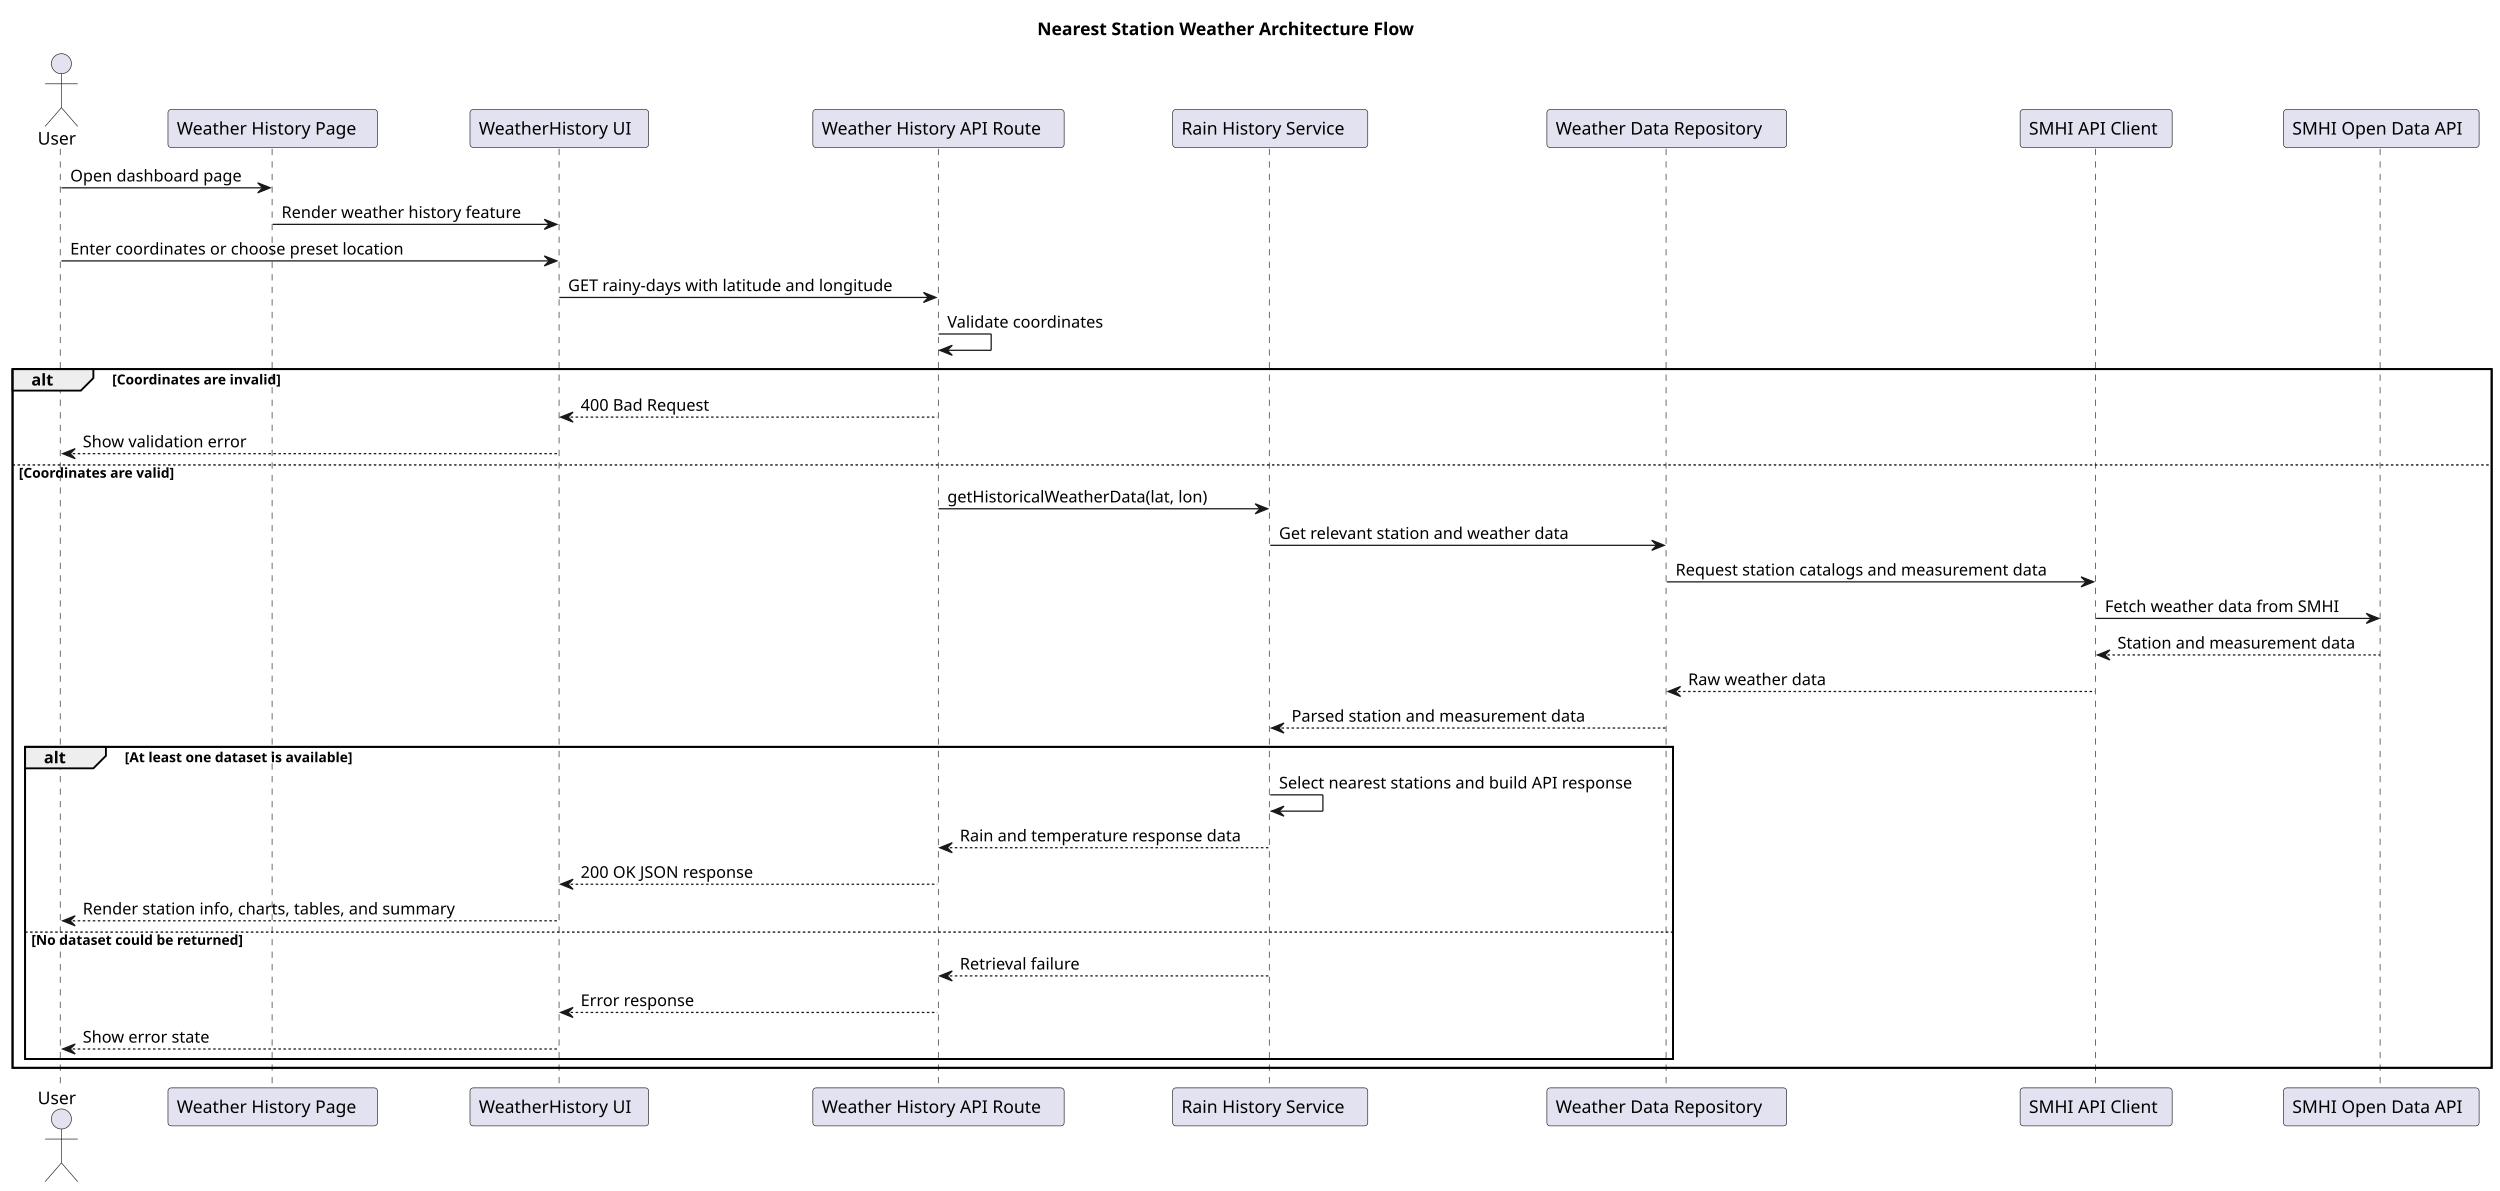
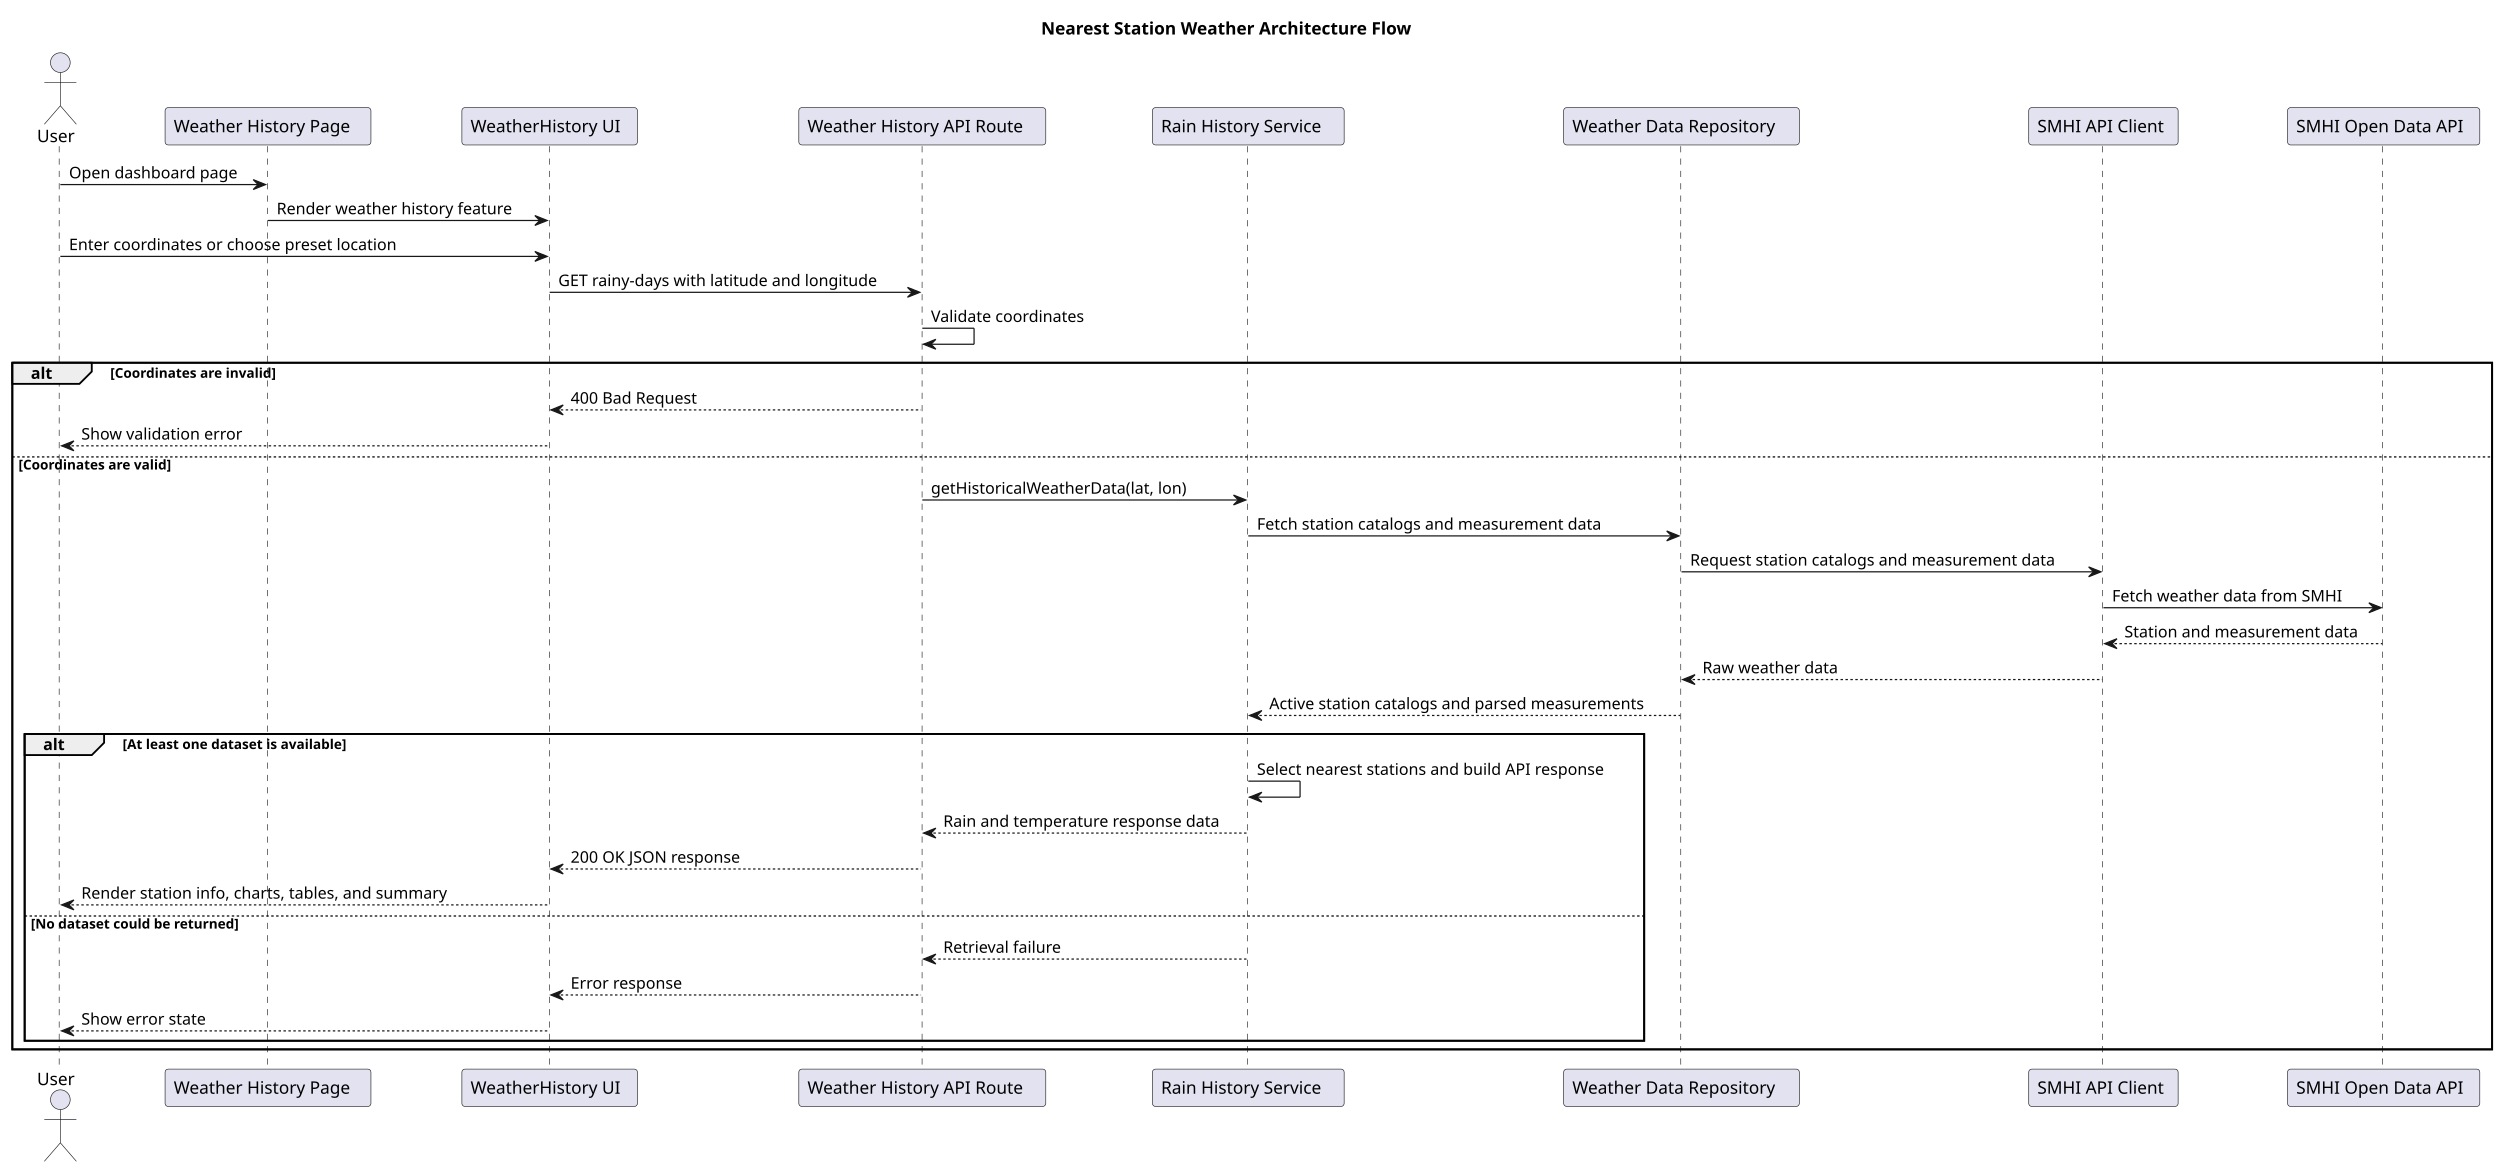
- <svg xmlns="http://www.w3.org/2000/svg" contentStyleType="text/css" data-diagram-type="SEQUENCE" height="949px" preserveAspectRatio="none" style="width:1993px;height:949px;background:#FFFFFF;" version="1.1" viewBox="0 0 1993 949" width="1993px" zoomAndPan="magnify">
+ <svg xmlns="http://www.w3.org/2000/svg" contentStyleType="text/css" data-diagram-type="SEQUENCE" height="949px" preserveAspectRatio="none" style="width:2028px;height:949px;background:#FFFFFF;" version="1.1" viewBox="0 0 2028 949" width="2028px" zoomAndPan="magnify">
  <defs />
  <g>
-     <text fill="#000000" font-family="sans-serif" font-size="14" font-weight="bold" lengthAdjust="spacing" textLength="341.585" x="826.881" y="27.995">Nearest Station Weather Architecture Flow</text>
-     <rect fill="none" height="557" style="stroke:#000000;stroke-width:1.5;" width="1976.348" x="10" y="294.258" />
+     <text fill="#000000" font-family="sans-serif" font-size="14" font-weight="bold" lengthAdjust="spacing" textLength="341.585" x="844.51" y="27.995">Nearest Station Weather Architecture Flow</text>
+     <rect fill="none" height="557" style="stroke:#000000;stroke-width:1.5;" width="2011.605" x="10" y="294.258" />
    <rect fill="none" height="248.867" style="stroke:#000000;stroke-width:1.5;" width="1313.765" x="20" y="595.391" />
    <g class="participant-lifeline" data-entity-uid="part1" data-qualified-name="User" id="part1-lifeline">
      <g>
        <rect fill="#000000" fill-opacity="0" height="749.664" width="8" x="44.955" y="118.594" />
        <line style="stroke:#181818;stroke-width:0.5;stroke-dasharray:5,5;" x1="48" x2="48" y1="118.594" y2="868.258" />
      </g>
    </g>
    <g class="participant-lifeline" data-entity-uid="part2" data-qualified-name="WeatherHistoryPage" id="part2-lifeline">
      <g>
        <rect fill="#000000" fill-opacity="0" height="749.664" width="8" x="213.409" y="118.594" />
        <line style="stroke:#181818;stroke-width:0.5;stroke-dasharray:5,5;" x1="216.911" x2="216.911" y1="118.594" y2="868.258" />
      </g>
    </g>
    <g class="participant-lifeline" data-entity-uid="part3" data-qualified-name="WeatherHistoryUi" id="part3-lifeline">
      <g>
        <rect fill="#000000" fill-opacity="0" height="749.664" width="8" x="441.879" y="118.594" />
        <line style="stroke:#181818;stroke-width:0.5;stroke-dasharray:5,5;" x1="445.68" x2="445.68" y1="118.594" y2="868.258" />
      </g>
    </g>
    <g class="participant-lifeline" data-entity-uid="part4" data-qualified-name="WeatherHistoryRoute" id="part4-lifeline">
      <g>
        <rect fill="#000000" fill-opacity="0" height="749.664" width="8" x="744.167" y="118.594" />
        <line style="stroke:#181818;stroke-width:0.5;stroke-dasharray:5,5;" x1="747.997" x2="747.997" y1="118.594" y2="868.258" />
      </g>
    </g>
    <g class="participant-lifeline" data-entity-uid="part5" data-qualified-name="RainHistoryService" id="part5-lifeline">
      <g>
        <rect fill="#000000" fill-opacity="0" height="749.664" width="8" x="1008.616" y="118.594" />
        <line style="stroke:#181818;stroke-width:0.5;stroke-dasharray:5,5;" x1="1011.857" x2="1011.857" y1="118.594" y2="868.258" />
      </g>
    </g>
    <g class="participant-lifeline" data-entity-uid="part6" data-qualified-name="WeatherDataRepository" id="part6-lifeline">
      <g>
-         <rect fill="#000000" fill-opacity="0" height="749.664" width="8" x="1324.765" y="118.594" />
-         <line style="stroke:#181818;stroke-width:0.5;stroke-dasharray:5,5;" x1="1328.181" x2="1328.181" y1="118.594" y2="868.258" />
+         <rect fill="#000000" fill-opacity="0" height="749.664" width="8" x="1360.022" y="118.594" />
+         <line style="stroke:#181818;stroke-width:0.5;stroke-dasharray:5,5;" x1="1363.438" x2="1363.438" y1="118.594" y2="868.258" />
      </g>
    </g>
    <g class="participant-lifeline" data-entity-uid="part7" data-qualified-name="SmhiApiClient" id="part7-lifeline">
      <g>
-         <rect fill="#000000" fill-opacity="0" height="749.664" width="8" x="1667.043" y="118.594" />
-         <line style="stroke:#181818;stroke-width:0.5;stroke-dasharray:5,5;" x1="1670.442" x2="1670.442" y1="118.594" y2="868.258" />
+         <rect fill="#000000" fill-opacity="0" height="749.664" width="8" x="1702.3" y="118.594" />
+         <line style="stroke:#181818;stroke-width:0.5;stroke-dasharray:5,5;" x1="1705.699" x2="1705.699" y1="118.594" y2="868.258" />
      </g>
    </g>
    <g class="participant-lifeline" data-entity-uid="part8" data-qualified-name="SmhiOpenDataApi" id="part8-lifeline">
      <g>
-         <rect fill="#000000" fill-opacity="0" height="749.664" width="8" x="1894.377" y="118.594" />
-         <line style="stroke:#181818;stroke-width:0.5;stroke-dasharray:5,5;" x1="1897.406" x2="1897.406" y1="118.594" y2="868.258" />
+         <rect fill="#000000" fill-opacity="0" height="749.664" width="8" x="1929.634" y="118.594" />
+         <line style="stroke:#181818;stroke-width:0.5;stroke-dasharray:5,5;" x1="1932.664" x2="1932.664" y1="118.594" y2="868.258" />
      </g>
    </g>
    <g class="participant participant-head" data-entity-uid="part1" data-qualified-name="User" id="part1-head">
      <text fill="#000000" font-family="sans-serif" font-size="14" lengthAdjust="spacing" textLength="31.91" x="30" y="115.292">User</text>
      <ellipse cx="48.955" cy="50.797" fill="#E2E2F0" rx="8" ry="8" style="stroke:#181818;stroke-width:0.5;" />
      <path d="M48.955,58.797 L48.955,85.797 M35.955,66.797 L61.955,66.797 M48.955,85.797 L35.955,100.797 M48.955,85.797 L61.955,100.797" fill="none" style="stroke:#181818;stroke-width:0.5;" />
    </g>
    <g class="participant participant-tail" data-entity-uid="part1" data-qualified-name="User" id="part1-tail">
      <text fill="#000000" font-family="sans-serif" font-size="14" lengthAdjust="spacing" textLength="31.91" x="30" y="880.253">User</text>
      <ellipse cx="48.955" cy="892.055" fill="#E2E2F0" rx="8" ry="8" style="stroke:#181818;stroke-width:0.5;" />
      <path d="M48.955,900.055 L48.955,927.055 M35.955,908.055 L61.955,908.055 M48.955,927.055 L35.955,942.055 M48.955,927.055 L61.955,942.055" fill="none" style="stroke:#181818;stroke-width:0.5;" />
    </g>
    <g class="participant participant-head" data-entity-uid="part2" data-qualified-name="WeatherHistoryPage" id="part2-head">
      <rect fill="#E2E2F0" height="30.297" rx="2.5" ry="2.5" style="stroke:#181818;stroke-width:0.5;" width="166.995" x="133.911" y="87.297" />
      <text fill="#000000" font-family="sans-serif" font-size="14" lengthAdjust="spacing" textLength="152.995" x="140.911" y="107.292">Weather History Page</text>
    </g>
    <g class="participant participant-tail" data-entity-uid="part2" data-qualified-name="WeatherHistoryPage" id="part2-tail">
      <rect fill="#E2E2F0" height="30.297" rx="2.5" ry="2.5" style="stroke:#181818;stroke-width:0.5;" width="166.995" x="133.911" y="867.258" />
      <text fill="#000000" font-family="sans-serif" font-size="14" lengthAdjust="spacing" textLength="152.995" x="140.911" y="887.253">Weather History Page</text>
    </g>
    <g class="participant participant-head" data-entity-uid="part3" data-qualified-name="WeatherHistoryUi" id="part3-head">
      <rect fill="#E2E2F0" height="30.297" rx="2.5" ry="2.5" style="stroke:#181818;stroke-width:0.5;" width="142.399" x="374.68" y="87.297" />
      <text fill="#000000" font-family="sans-serif" font-size="14" lengthAdjust="spacing" textLength="128.399" x="381.68" y="107.292">WeatherHistory UI</text>
    </g>
    <g class="participant participant-tail" data-entity-uid="part3" data-qualified-name="WeatherHistoryUi" id="part3-tail">
      <rect fill="#E2E2F0" height="30.297" rx="2.5" ry="2.5" style="stroke:#181818;stroke-width:0.5;" width="142.399" x="374.68" y="867.258" />
      <text fill="#000000" font-family="sans-serif" font-size="14" lengthAdjust="spacing" textLength="128.399" x="381.68" y="887.253">WeatherHistory UI</text>
    </g>
    <g class="participant participant-head" data-entity-uid="part4" data-qualified-name="WeatherHistoryRoute" id="part4-head">
      <rect fill="#E2E2F0" height="30.297" rx="2.5" ry="2.5" style="stroke:#181818;stroke-width:0.5;" width="200.341" x="647.997" y="87.297" />
      <text fill="#000000" font-family="sans-serif" font-size="14" lengthAdjust="spacing" textLength="186.341" x="654.997" y="107.292">Weather History API Route</text>
    </g>
    <g class="participant participant-tail" data-entity-uid="part4" data-qualified-name="WeatherHistoryRoute" id="part4-tail">
      <rect fill="#E2E2F0" height="30.297" rx="2.5" ry="2.5" style="stroke:#181818;stroke-width:0.5;" width="200.341" x="647.997" y="867.258" />
      <text fill="#000000" font-family="sans-serif" font-size="14" lengthAdjust="spacing" textLength="186.341" x="654.997" y="887.253">Weather History API Route</text>
    </g>
    <g class="participant participant-head" data-entity-uid="part5" data-qualified-name="RainHistoryService" id="part5-head">
      <rect fill="#E2E2F0" height="30.297" rx="2.5" ry="2.5" style="stroke:#181818;stroke-width:0.5;" width="155.518" x="934.857" y="87.297" />
      <text fill="#000000" font-family="sans-serif" font-size="14" lengthAdjust="spacing" textLength="141.518" x="941.857" y="107.292">Rain History Service</text>
    </g>
    <g class="participant participant-tail" data-entity-uid="part5" data-qualified-name="RainHistoryService" id="part5-tail">
      <rect fill="#E2E2F0" height="30.297" rx="2.5" ry="2.5" style="stroke:#181818;stroke-width:0.5;" width="155.518" x="934.857" y="867.258" />
      <text fill="#000000" font-family="sans-serif" font-size="14" lengthAdjust="spacing" textLength="141.518" x="941.857" y="887.253">Rain History Service</text>
    </g>
    <g class="participant participant-head" data-entity-uid="part6" data-qualified-name="WeatherDataRepository" id="part6-head">
-       <rect fill="#E2E2F0" height="30.297" rx="2.5" ry="2.5" style="stroke:#181818;stroke-width:0.5;" width="191.167" x="1233.181" y="87.297" />
-       <text fill="#000000" font-family="sans-serif" font-size="14" lengthAdjust="spacing" textLength="177.167" x="1240.181" y="107.292">Weather Data Repository</text>
+       <rect fill="#E2E2F0" height="30.297" rx="2.5" ry="2.5" style="stroke:#181818;stroke-width:0.5;" width="191.167" x="1268.438" y="87.297" />
+       <text fill="#000000" font-family="sans-serif" font-size="14" lengthAdjust="spacing" textLength="177.167" x="1275.438" y="107.292">Weather Data Repository</text>
    </g>
    <g class="participant participant-tail" data-entity-uid="part6" data-qualified-name="WeatherDataRepository" id="part6-tail">
-       <rect fill="#E2E2F0" height="30.297" rx="2.5" ry="2.5" style="stroke:#181818;stroke-width:0.5;" width="191.167" x="1233.181" y="867.258" />
-       <text fill="#000000" font-family="sans-serif" font-size="14" lengthAdjust="spacing" textLength="177.167" x="1240.181" y="887.253">Weather Data Repository</text>
+       <rect fill="#E2E2F0" height="30.297" rx="2.5" ry="2.5" style="stroke:#181818;stroke-width:0.5;" width="191.167" x="1268.438" y="867.258" />
+       <text fill="#000000" font-family="sans-serif" font-size="14" lengthAdjust="spacing" textLength="177.167" x="1275.438" y="887.253">Weather Data Repository</text>
    </g>
    <g class="participant participant-head" data-entity-uid="part7" data-qualified-name="SmhiApiClient" id="part7-head">
-       <rect fill="#E2E2F0" height="30.297" rx="2.5" ry="2.5" style="stroke:#181818;stroke-width:0.5;" width="121.201" x="1610.442" y="87.297" />
-       <text fill="#000000" font-family="sans-serif" font-size="14" lengthAdjust="spacing" textLength="107.201" x="1617.442" y="107.292">SMHI API Client</text>
+       <rect fill="#E2E2F0" height="30.297" rx="2.5" ry="2.5" style="stroke:#181818;stroke-width:0.5;" width="121.201" x="1645.699" y="87.297" />
+       <text fill="#000000" font-family="sans-serif" font-size="14" lengthAdjust="spacing" textLength="107.201" x="1652.699" y="107.292">SMHI API Client</text>
    </g>
    <g class="participant participant-tail" data-entity-uid="part7" data-qualified-name="SmhiApiClient" id="part7-tail">
-       <rect fill="#E2E2F0" height="30.297" rx="2.5" ry="2.5" style="stroke:#181818;stroke-width:0.5;" width="121.201" x="1610.442" y="867.258" />
-       <text fill="#000000" font-family="sans-serif" font-size="14" lengthAdjust="spacing" textLength="107.201" x="1617.442" y="887.253">SMHI API Client</text>
+       <rect fill="#E2E2F0" height="30.297" rx="2.5" ry="2.5" style="stroke:#181818;stroke-width:0.5;" width="121.201" x="1645.699" y="867.258" />
+       <text fill="#000000" font-family="sans-serif" font-size="14" lengthAdjust="spacing" textLength="107.201" x="1652.699" y="887.253">SMHI API Client</text>
    </g>
    <g class="participant participant-head" data-entity-uid="part8" data-qualified-name="SmhiOpenDataApi" id="part8-head">
-       <rect fill="#E2E2F0" height="30.297" rx="2.5" ry="2.5" style="stroke:#181818;stroke-width:0.5;" width="155.941" x="1820.406" y="87.297" />
-       <text fill="#000000" font-family="sans-serif" font-size="14" lengthAdjust="spacing" textLength="141.941" x="1827.406" y="107.292">SMHI Open Data API</text>
+       <rect fill="#E2E2F0" height="30.297" rx="2.5" ry="2.5" style="stroke:#181818;stroke-width:0.5;" width="155.941" x="1855.664" y="87.297" />
+       <text fill="#000000" font-family="sans-serif" font-size="14" lengthAdjust="spacing" textLength="141.941" x="1862.664" y="107.292">SMHI Open Data API</text>
    </g>
    <g class="participant participant-tail" data-entity-uid="part8" data-qualified-name="SmhiOpenDataApi" id="part8-tail">
-       <rect fill="#E2E2F0" height="30.297" rx="2.5" ry="2.5" style="stroke:#181818;stroke-width:0.5;" width="155.941" x="1820.406" y="867.258" />
-       <text fill="#000000" font-family="sans-serif" font-size="14" lengthAdjust="spacing" textLength="141.941" x="1827.406" y="887.253">SMHI Open Data API</text>
+       <rect fill="#E2E2F0" height="30.297" rx="2.5" ry="2.5" style="stroke:#181818;stroke-width:0.5;" width="155.941" x="1855.664" y="867.258" />
+       <text fill="#000000" font-family="sans-serif" font-size="14" lengthAdjust="spacing" textLength="141.941" x="1862.664" y="887.253">SMHI Open Data API</text>
    </g>
    <g class="message" data-entity-1="part1" data-entity-2="part2" id="msg1">
      <polygon fill="#181818" points="205.409,145.727,215.409,149.727,205.409,153.727,209.409,149.727" style="stroke:#181818;stroke-width:1;" />
      <line style="stroke:#181818;stroke-width:1;" x1="48.955" x2="211.409" y1="149.727" y2="149.727" />
      <text fill="#000000" font-family="sans-serif" font-size="13" lengthAdjust="spacing" textLength="144.454" x="55.955" y="144.661">Open dashboard page</text>
    </g>
    <g class="message" data-entity-1="part2" data-entity-2="part3" id="msg2">
      <polygon fill="#181818" points="433.879,174.859,443.879,178.859,433.879,182.859,437.879,178.859" style="stroke:#181818;stroke-width:1;" />
      <line style="stroke:#181818;stroke-width:1;" x1="217.409" x2="439.879" y1="178.859" y2="178.859" />
      <text fill="#000000" font-family="sans-serif" font-size="13" lengthAdjust="spacing" textLength="204.471" x="224.409" y="173.793">Render weather history feature</text>
    </g>
    <g class="message" data-entity-1="part1" data-entity-2="part3" id="msg3">
      <polygon fill="#181818" points="433.879,203.992,443.879,207.992,433.879,211.992,437.879,207.992" style="stroke:#181818;stroke-width:1;" />
      <line style="stroke:#181818;stroke-width:1;" x1="48.955" x2="439.879" y1="207.992" y2="207.992" />
      <text fill="#000000" font-family="sans-serif" font-size="13" lengthAdjust="spacing" textLength="284.299" x="55.955" y="202.926">Enter coordinates or choose preset location</text>
    </g>
    <g class="message" data-entity-1="part3" data-entity-2="part4" id="msg4">
      <polygon fill="#181818" points="736.167,233.125,746.167,237.125,736.167,241.125,740.167,237.125" style="stroke:#181818;stroke-width:1;" />
      <line style="stroke:#181818;stroke-width:1;" x1="445.879" x2="742.167" y1="237.125" y2="237.125" />
      <text fill="#000000" font-family="sans-serif" font-size="13" lengthAdjust="spacing" textLength="278.288" x="452.879" y="232.059">GET rainy-days with latitude and longitude</text>
    </g>
    <g class="message" data-entity-1="part4" data-entity-2="part4" id="msg5">
      <line style="stroke:#181818;stroke-width:1;" x1="748.167" x2="790.167" y1="266.258" y2="266.258" />
      <line style="stroke:#181818;stroke-width:1;" x1="790.167" x2="790.167" y1="266.258" y2="279.258" />
      <line style="stroke:#181818;stroke-width:1;" x1="749.167" x2="790.167" y1="279.258" y2="279.258" />
      <polygon fill="#181818" points="759.167,275.258,749.167,279.258,759.167,283.258,755.167,279.258" style="stroke:#181818;stroke-width:1;" />
      <text fill="#000000" font-family="sans-serif" font-size="13" lengthAdjust="spacing" textLength="133.866" x="755.167" y="261.192">Validate coordinates</text>
    </g>
    <path d="M10,294.258 L74.443,294.258 L74.443,301.391 L64.443,311.391 L10,311.391 L10,294.258" fill="#EEEEEE" style="stroke:#000000;stroke-width:1.5;" />
-     <rect fill="none" height="557" style="stroke:#000000;stroke-width:1.5;" width="1976.348" x="10" y="294.258" />
+     <rect fill="none" height="557" style="stroke:#000000;stroke-width:1.5;" width="2011.605" x="10" y="294.258" />
    <text fill="#000000" font-family="sans-serif" font-size="13" font-weight="bold" lengthAdjust="spacing" textLength="19.443" x="25" y="307.325">alt</text>
    <text fill="#000000" font-family="sans-serif" font-size="11" font-weight="bold" lengthAdjust="spacing" textLength="154.408" x="89.443" y="306.468">[Coordinates are invalid]</text>
    <g class="message" data-entity-1="part4" data-entity-2="part3" id="msg6">
      <polygon fill="#181818" points="456.879,328.523,446.879,332.523,456.879,336.523,452.879,332.523" style="stroke:#181818;stroke-width:1;" />
      <line style="stroke:#181818;stroke-width:1;stroke-dasharray:2,2;" x1="450.879" x2="747.167" y1="332.523" y2="332.523" />
      <text fill="#000000" font-family="sans-serif" font-size="13" lengthAdjust="spacing" textLength="111.605" x="462.879" y="327.457">400 Bad Request</text>
    </g>
    <g class="message" data-entity-1="part3" data-entity-2="part1" id="msg7">
      <polygon fill="#181818" points="59.955,357.656,49.955,361.656,59.955,365.656,55.955,361.656" style="stroke:#181818;stroke-width:1;" />
      <line style="stroke:#181818;stroke-width:1;stroke-dasharray:2,2;" x1="53.955" x2="444.879" y1="361.656" y2="361.656" />
      <text fill="#000000" font-family="sans-serif" font-size="13" lengthAdjust="spacing" textLength="139.331" x="65.955" y="356.59">Show validation error</text>
    </g>
-     <line style="stroke:#000000;stroke-width:1;stroke-dasharray:2,2;" x1="10" x2="1986.348" y1="370.656" y2="370.656" />
+     <line style="stroke:#000000;stroke-width:1;stroke-dasharray:2,2;" x1="10" x2="2021.605" y1="370.656" y2="370.656" />
    <text fill="#000000" font-family="sans-serif" font-size="11" font-weight="bold" lengthAdjust="spacing" textLength="142.807" x="15" y="380.867">[Coordinates are valid]</text>
    <g class="message" data-entity-1="part4" data-entity-2="part5" id="msg8">
      <polygon fill="#181818" points="1000.616,401.594,1010.616,405.594,1000.616,409.594,1004.616,405.594" style="stroke:#181818;stroke-width:1;" />
      <line style="stroke:#181818;stroke-width:1;" x1="748.167" x2="1006.616" y1="405.594" y2="405.594" />
      <text fill="#000000" font-family="sans-serif" font-size="13" lengthAdjust="spacing" textLength="223.666" x="755.167" y="400.528">getHistoricalWeatherData(lat, lon)</text>
    </g>
    <g class="message" data-entity-1="part5" data-entity-2="part6" id="msg9">
-       <polygon fill="#181818" points="1316.765,430.727,1326.765,434.727,1316.765,438.727,1320.765,434.727" style="stroke:#181818;stroke-width:1;" />
-       <line style="stroke:#181818;stroke-width:1;" x1="1012.616" x2="1322.765" y1="434.727" y2="434.727" />
-       <text fill="#000000" font-family="sans-serif" font-size="13" lengthAdjust="spacing" textLength="249.533" x="1019.616" y="429.661">Get relevant station and weather data</text>
+       <polygon fill="#181818" points="1352.022,430.727,1362.022,434.727,1352.022,438.727,1356.022,434.727" style="stroke:#181818;stroke-width:1;" />
+       <line style="stroke:#181818;stroke-width:1;" x1="1012.616" x2="1358.022" y1="434.727" y2="434.727" />
+       <text fill="#000000" font-family="sans-serif" font-size="13" lengthAdjust="spacing" textLength="300.847" x="1019.616" y="429.661">Fetch station catalogs and measurement data</text>
    </g>
    <g class="message" data-entity-1="part6" data-entity-2="part7" id="msg10">
-       <polygon fill="#181818" points="1659.043,459.859,1669.043,463.859,1659.043,467.859,1663.043,463.859" style="stroke:#181818;stroke-width:1;" />
-       <line style="stroke:#181818;stroke-width:1;" x1="1328.765" x2="1665.043" y1="463.859" y2="463.859" />
-       <text fill="#000000" font-family="sans-serif" font-size="13" lengthAdjust="spacing" textLength="318.278" x="1335.765" y="458.793">Request station catalogs and measurement data</text>
+       <polygon fill="#181818" points="1694.3,459.859,1704.3,463.859,1694.3,467.859,1698.3,463.859" style="stroke:#181818;stroke-width:1;" />
+       <line style="stroke:#181818;stroke-width:1;" x1="1364.022" x2="1700.3" y1="463.859" y2="463.859" />
+       <text fill="#000000" font-family="sans-serif" font-size="13" lengthAdjust="spacing" textLength="318.278" x="1371.022" y="458.793">Request station catalogs and measurement data</text>
    </g>
    <g class="message" data-entity-1="part7" data-entity-2="part8" id="msg11">
-       <polygon fill="#181818" points="1886.377,488.992,1896.377,492.992,1886.377,496.992,1890.377,492.992" style="stroke:#181818;stroke-width:1;" />
-       <line style="stroke:#181818;stroke-width:1;" x1="1671.043" x2="1892.377" y1="492.992" y2="492.992" />
-       <text fill="#000000" font-family="sans-serif" font-size="13" lengthAdjust="spacing" textLength="198.663" x="1678.043" y="487.926">Fetch weather data from SMHI</text>
+       <polygon fill="#181818" points="1921.634,488.992,1931.634,492.992,1921.634,496.992,1925.634,492.992" style="stroke:#181818;stroke-width:1;" />
+       <line style="stroke:#181818;stroke-width:1;" x1="1706.3" x2="1927.634" y1="492.992" y2="492.992" />
+       <text fill="#000000" font-family="sans-serif" font-size="13" lengthAdjust="spacing" textLength="198.663" x="1713.3" y="487.926">Fetch weather data from SMHI</text>
    </g>
    <g class="message" data-entity-1="part8" data-entity-2="part7" id="msg12">
-       <polygon fill="#181818" points="1682.043,518.125,1672.043,522.125,1682.043,526.125,1678.043,522.125" style="stroke:#181818;stroke-width:1;" />
-       <line style="stroke:#181818;stroke-width:1;stroke-dasharray:2,2;" x1="1676.043" x2="1897.377" y1="522.125" y2="522.125" />
-       <text fill="#000000" font-family="sans-serif" font-size="13" lengthAdjust="spacing" textLength="203.334" x="1688.043" y="517.059">Station and measurement data</text>
+       <polygon fill="#181818" points="1717.3,518.125,1707.3,522.125,1717.3,526.125,1713.3,522.125" style="stroke:#181818;stroke-width:1;" />
+       <line style="stroke:#181818;stroke-width:1;stroke-dasharray:2,2;" x1="1711.3" x2="1932.634" y1="522.125" y2="522.125" />
+       <text fill="#000000" font-family="sans-serif" font-size="13" lengthAdjust="spacing" textLength="203.334" x="1723.3" y="517.059">Station and measurement data</text>
    </g>
    <g class="message" data-entity-1="part7" data-entity-2="part6" id="msg13">
-       <polygon fill="#181818" points="1339.765,547.258,1329.765,551.258,1339.765,555.258,1335.765,551.258" style="stroke:#181818;stroke-width:1;" />
-       <line style="stroke:#181818;stroke-width:1;stroke-dasharray:2,2;" x1="1333.765" x2="1670.043" y1="551.258" y2="551.258" />
-       <text fill="#000000" font-family="sans-serif" font-size="13" lengthAdjust="spacing" textLength="118.454" x="1345.765" y="546.192">Raw weather data</text>
+       <polygon fill="#181818" points="1375.022,547.258,1365.022,551.258,1375.022,555.258,1371.022,551.258" style="stroke:#181818;stroke-width:1;" />
+       <line style="stroke:#181818;stroke-width:1;stroke-dasharray:2,2;" x1="1369.022" x2="1705.3" y1="551.258" y2="551.258" />
+       <text fill="#000000" font-family="sans-serif" font-size="13" lengthAdjust="spacing" textLength="118.454" x="1381.022" y="546.192">Raw weather data</text>
    </g>
    <g class="message" data-entity-1="part6" data-entity-2="part5" id="msg14">
      <polygon fill="#181818" points="1023.616,576.391,1013.616,580.391,1023.616,584.391,1019.616,580.391" style="stroke:#181818;stroke-width:1;" />
-       <line style="stroke:#181818;stroke-width:1;stroke-dasharray:2,2;" x1="1017.616" x2="1327.765" y1="580.391" y2="580.391" />
-       <text fill="#000000" font-family="sans-serif" font-size="13" lengthAdjust="spacing" textLength="250.161" x="1029.616" y="575.325">Parsed station and measurement data</text>
+       <line style="stroke:#181818;stroke-width:1;stroke-dasharray:2,2;" x1="1017.616" x2="1363.022" y1="580.391" y2="580.391" />
+       <text fill="#000000" font-family="sans-serif" font-size="13" lengthAdjust="spacing" textLength="327.406" x="1029.616" y="575.325">Active station catalogs and parsed measurements</text>
    </g>
    <path d="M20,595.391 L84.443,595.391 L84.443,602.523 L74.443,612.523 L20,612.523 L20,595.391" fill="#EEEEEE" style="stroke:#000000;stroke-width:1.5;" />
    <rect fill="none" height="248.867" style="stroke:#000000;stroke-width:1.5;" width="1313.765" x="20" y="595.391" />
    <text fill="#000000" font-family="sans-serif" font-size="13" font-weight="bold" lengthAdjust="spacing" textLength="19.443" x="35" y="608.457">alt</text>
    <text fill="#000000" font-family="sans-serif" font-size="11" font-weight="bold" lengthAdjust="spacing" textLength="209.929" x="99.443" y="607.601">[At least one dataset is available]</text>
    <g class="message" data-entity-1="part5" data-entity-2="part5" id="msg15">
      <line style="stroke:#181818;stroke-width:1;" x1="1012.616" x2="1054.616" y1="633.656" y2="633.656" />
      <line style="stroke:#181818;stroke-width:1;" x1="1054.616" x2="1054.616" y1="633.656" y2="646.656" />
      <line style="stroke:#181818;stroke-width:1;" x1="1013.616" x2="1054.616" y1="646.656" y2="646.656" />
      <polygon fill="#181818" points="1023.616,642.656,1013.616,646.656,1023.616,650.656,1019.616,646.656" style="stroke:#181818;stroke-width:1;" />
      <text fill="#000000" font-family="sans-serif" font-size="13" lengthAdjust="spacing" textLength="302.148" x="1019.616" y="628.59">Select nearest stations and build API response</text>
    </g>
    <g class="message" data-entity-1="part5" data-entity-2="part4" id="msg16">
      <polygon fill="#181818" points="759.167,671.789,749.167,675.789,759.167,679.789,755.167,675.789" style="stroke:#181818;stroke-width:1;" />
      <line style="stroke:#181818;stroke-width:1;stroke-dasharray:2,2;" x1="753.167" x2="1011.616" y1="675.789" y2="675.789" />
      <text fill="#000000" font-family="sans-serif" font-size="13" lengthAdjust="spacing" textLength="240.449" x="765.167" y="670.723">Rain and temperature response data</text>
    </g>
    <g class="message" data-entity-1="part4" data-entity-2="part3" id="msg17">
      <polygon fill="#181818" points="456.879,700.922,446.879,704.922,456.879,708.922,452.879,704.922" style="stroke:#181818;stroke-width:1;" />
      <line style="stroke:#181818;stroke-width:1;stroke-dasharray:2,2;" x1="450.879" x2="747.167" y1="704.922" y2="704.922" />
      <text fill="#000000" font-family="sans-serif" font-size="13" lengthAdjust="spacing" textLength="147.342" x="462.879" y="699.856">200 OK JSON response</text>
    </g>
    <g class="message" data-entity-1="part3" data-entity-2="part1" id="msg18">
      <polygon fill="#181818" points="59.955,730.055,49.955,734.055,59.955,738.055,55.955,734.055" style="stroke:#181818;stroke-width:1;" />
      <line style="stroke:#181818;stroke-width:1;stroke-dasharray:2,2;" x1="53.955" x2="444.879" y1="734.055" y2="734.055" />
      <text fill="#000000" font-family="sans-serif" font-size="13" lengthAdjust="spacing" textLength="319.243" x="65.955" y="728.989">Render station info, charts, tables, and summary</text>
    </g>
    <line style="stroke:#000000;stroke-width:1;stroke-dasharray:2,2;" x1="20" x2="1333.765" y1="743.055" y2="743.055" />
    <text fill="#000000" font-family="sans-serif" font-size="11" font-weight="bold" lengthAdjust="spacing" textLength="192.833" x="25" y="753.265">[No dataset could be returned]</text>
    <g class="message" data-entity-1="part5" data-entity-2="part4" id="msg19">
      <polygon fill="#181818" points="759.167,773.992,749.167,777.992,759.167,781.992,755.167,777.992" style="stroke:#181818;stroke-width:1;" />
      <line style="stroke:#181818;stroke-width:1;stroke-dasharray:2,2;" x1="753.167" x2="1011.616" y1="777.992" y2="777.992" />
      <text fill="#000000" font-family="sans-serif" font-size="13" lengthAdjust="spacing" textLength="103.835" x="765.167" y="772.926">Retrieval failure</text>
    </g>
    <g class="message" data-entity-1="part4" data-entity-2="part3" id="msg20">
      <polygon fill="#181818" points="456.879,803.125,446.879,807.125,456.879,811.125,452.879,807.125" style="stroke:#181818;stroke-width:1;" />
      <line style="stroke:#181818;stroke-width:1;stroke-dasharray:2,2;" x1="450.879" x2="747.167" y1="807.125" y2="807.125" />
      <text fill="#000000" font-family="sans-serif" font-size="13" lengthAdjust="spacing" textLength="95.665" x="462.879" y="802.059">Error response</text>
    </g>
    <g class="message" data-entity-1="part3" data-entity-2="part1" id="msg21">
      <polygon fill="#181818" points="59.955,832.258,49.955,836.258,59.955,840.258,55.955,836.258" style="stroke:#181818;stroke-width:1;" />
      <line style="stroke:#181818;stroke-width:1;stroke-dasharray:2,2;" x1="53.955" x2="444.879" y1="836.258" y2="836.258" />
      <text fill="#000000" font-family="sans-serif" font-size="13" lengthAdjust="spacing" textLength="108.259" x="65.955" y="831.192">Show error state</text>
    </g>
  </g>
</svg>
